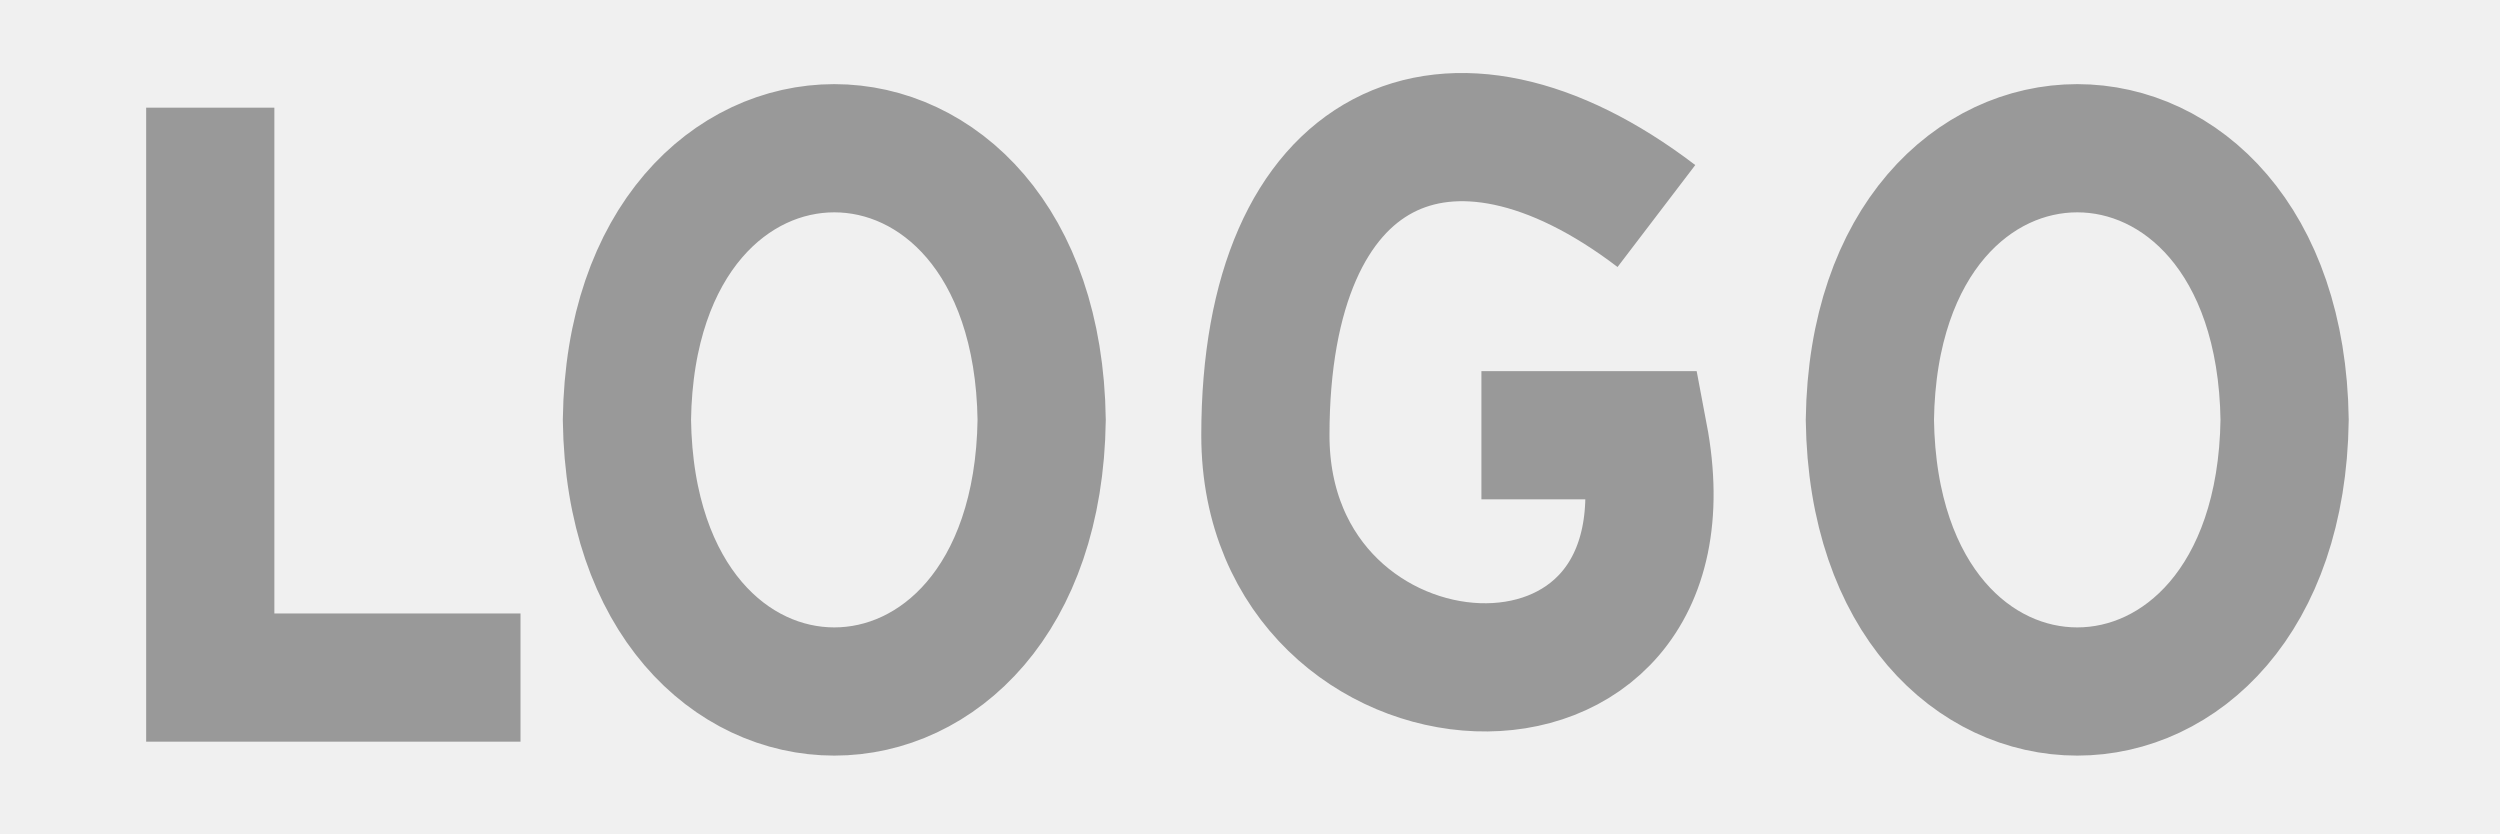
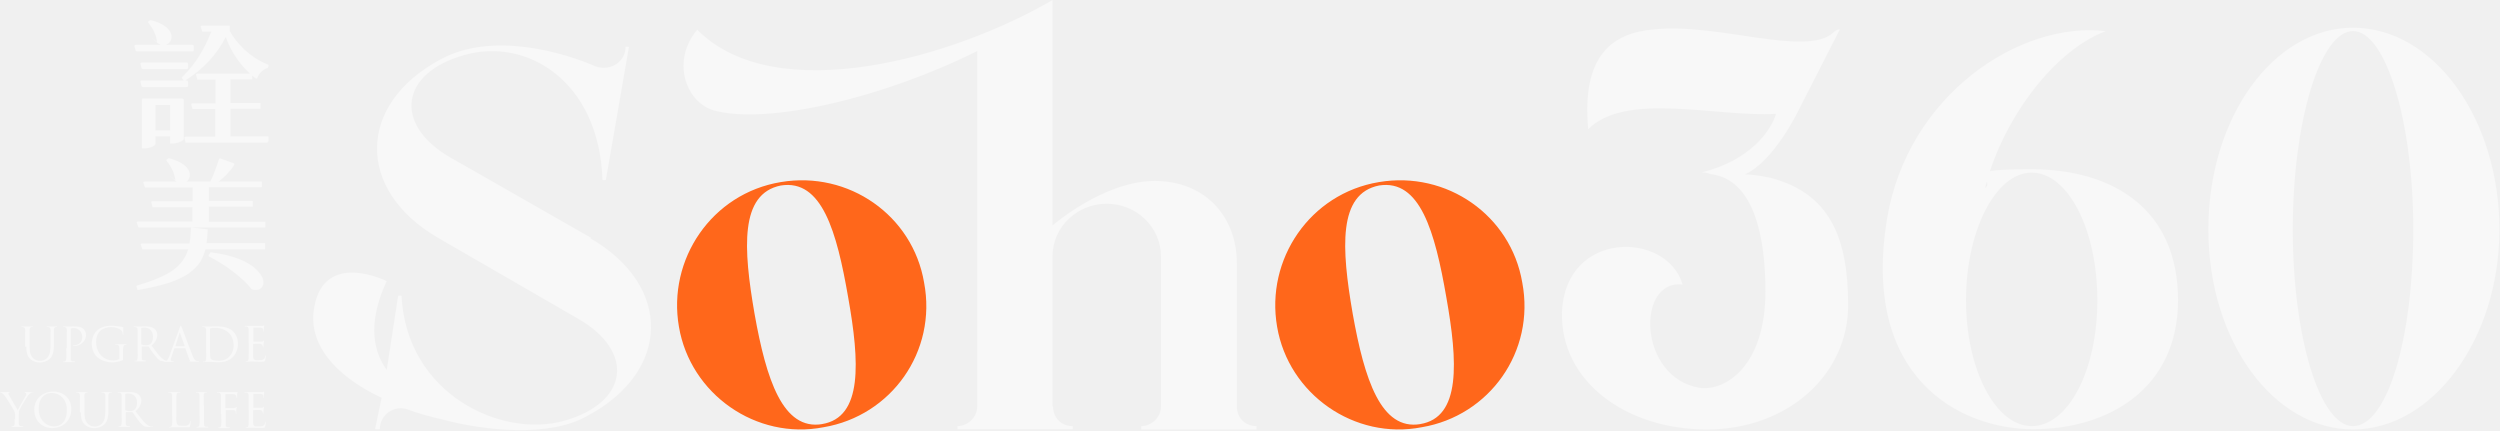
- <svg xmlns="http://www.w3.org/2000/svg" viewBox="0 0 390 130">
-   <path d="M81.2,105.7h-48.4V16.8M97.8,65.5c.8,56.5,63.9,56.5,64.7,0-.8-56.5-63.9-56.5-64.7,0ZM291.7,65.5c.8,56.5,63.9,56.5,64.7,0-.8-56.5-63.9-56.5-64.7,0ZM258.4,33.7c-32.4-24.7-61-11.7-61,34.2s68.6,50.6,59,0c-8.1,0-25.3,0-25.3,0" fill="none" stroke="#999" stroke-miterlimit="10" stroke-width="20" />
+ <svg xmlns="http://www.w3.org/2000/svg" id="_圖層_1" data-name="圖層_1" version="1.1" viewBox="0 0 876 151">
+   <path d="M323.8,99c-4-23.6-26.5-39.2-50.2-35.2-24.2,4-39.8,27.1-35.7,50.7,4,23.6,27.1,39.8,50.7,35.2,23.7-4,39.8-26.5,35.2-50.7ZM288.1,148.6c-13.8,2.3-19.6-15.6-23.7-38.6-4-23.1-5.2-42.1,9.2-45,14.4-2.3,19.6,16.1,23.6,39.2,4,22.5,5.2,42.1-9.2,44.4h0Z" fill="#ff671b" />
+   <path d="M533.4,99c-4-23.6-26.5-39.2-50.2-35.2-24.2,4-39.8,27.1-35.7,50.7,4,23.6,27.1,39.8,50.7,35.2,23.7-4,39.8-26.5,35.2-50.7ZM497.7,148.6c-13.8,2.3-19.6-15.6-23.7-38.6-4-23.1-5.2-42.1,9.2-45,14.4-2.3,19.6,16.1,23.6,39.2,4,22.5,5.2,42.1-9.2,44.4h0Z" fill="#ff671b" />
+   <path d="M8.8,121.5v-4.9c0-.8.2-1.8-.7-2-.1,0-.7,0-.7-.1,0,0,0-.1.3-.1.6,0,1.3,0,1.9,0,.5,0,1.1,0,1.6,0,.2,0,.3,0,.3.1,0,.2-.4,0-.5.1-.8.2-.6,1.3-.6,2,0,0,0,4.8,0,4.8,0,1.5.1,3,1.2,4.1,1.4,1.4,3.9,1.2,5.1-.3.9-1.1.9-2.5,1-4,0,0,0-4.6,0-4.6,0-.8.2-1.8-.7-2-.1,0-.7,0-.7-.1,0,0,0-.1.3-.1.6,0,1.2,0,1.7,0,.4,0,1,0,1.4,0,.2,0,.3,0,.3.1,0,.2-.4,0-.5.1-.8.2-.6,1.2-.6,2,0,0,0,4.3,0,4.3,0,1.7-.2,3.7-1.5,4.9-1.9,1.6-4.9,1.7-6.8,0-1.2-1.1-1.4-2.7-1.4-4.3h0ZM23.4,122v-5.4c0-.8.2-1.8-.7-2-.1,0-.7,0-.7-.1,0,0,0-.1.3-.1.6,0,1.3,0,1.9,0,1.6,0,3.9-.3,5.1.9,2.3,2.5-.4,6.3-3.6,5.9,0,0,0,0-.1,0,0,0,0-.2,0-.2.8,0,1.8-.2,2.4-.8,1.4-1.3.9-4.1-.8-4.9-.7-.4-1.6-.4-2.3-.2,0,0-.1.1-.1.3,0,2.4,0,8.1,0,10.3,0,.5.1.8.6.9.2,0,.9,0,.9.2,0,0,0,.1-.3.1-.6,0-1.4,0-2,0-.4,0-1.1,0-1.6,0-.2,0-.3,0-.3-.1,0-.2.5,0,.6-.2.4,0,.4-.5.5-.9.1-1,0-2.3,0-3.6h0ZM41.8,125.3v-2.8c0-.7.1-1.5-.7-1.7-.1,0-.4,0-.6,0-.2,0-.1-.3.1-.2,1.2,0,2.3,0,3.5,0,.3,0,.4.2.1.2-1.1,0-1,.9-1.1,1.8,0,0,0,2.8,0,2.8,0,.3,0,.6,0,.8,0,0,0,0-.1,0-2.8,1.3-6.5,1-8.9-1-2.5-2.3-2.6-6.8-.3-9.2,2-2.1,5.3-2.1,7.9-1.6.4,0,1,.1,1.3.2.1,0,.2,0,.2.1,0,.4,0,.8,0,1.3,0,.3,0,.9,0,1.3-.1.2-.2,0-.2-.2,0-.3-.1-.8-.3-1.1-1.6-1.8-5.5-1.8-7.4-.2-2.2,1.9-2,5.9-.4,8.1,1.5,2.1,4.4,3,6.7,2,.2-.1.3-.3.3-.6h0ZM48.2,122v-5.4c0-.8.2-1.8-.7-2-.1,0-.7,0-.7-.1,0,0,0-.1.3-.1.6,0,1.3,0,1.9,0,1.6,0,3.5-.3,5,.7,2.1,1.7,1,4.5-.9,6,1.5,1.8,2.7,4,4.6,5.1.6.2.9.3,1.5.3,0,0,.1,0,.1,0,0,.2-.2.1-.4.1-.9,0-2.2.1-2.9-.3-1.6-1.1-2.8-3.3-4-4.9,0,0-.1,0-.2,0h-2c0,0-.1,0-.1,0,0,1.3,0,2.8,0,4,0,.5.1.8.6.9.2,0,.9,0,.9.2,0,0,0,.1-.3.1-.6,0-1.4,0-2,0-.5,0-1,0-1.5,0-.2,0-.3,0-.3-.1,0-.2.3,0,.4-.1,0,0,.2,0,.2,0,.4,0,.4-.5.5-.9.1-1,0-2.3,0-3.6h0ZM49.5,115.1v5.4c0,0,0,.2.1.2,2.2.7,4,.1,4-2.6.1-2.4-1.7-3.7-4-3.2,0,0-.1,0-.1.2ZM59.3,124.9l3.7-10.2c.3-.8.4-.9.7,0,1,2.6,2.2,5.7,3.2,8.4.6,1.3.8,2.9,2,3.4.2,0,.5,0,.7,0,.2,0,.2.2,0,.2-.9,0-1.9,0-2.8,0-.2,0-.4,0-.5-.1,0,0,0,0,.1-.1.2,0,.2-.2,0-.4l-1.5-4.1c0,0,0,0-.1,0h-3.5c0,0-.1,0-.2.1l-1,2.9c-.3.8-.5,1.7.6,1.6.3,0,.2.3,0,.2-.7,0-1.3,0-2,0-.3,0-1.3.2-1.5-.1,0,0,0,0,.1,0,1.1,0,1.5-.6,1.9-1.6h0ZM61.6,121.3h3.1c0,0,0,0,0-.1l-1.6-4.4c0-.2-.2-.2-.2,0l-1.4,4.4c0,0,0,.1,0,.1ZM72.2,122v-5.4c0-.8.2-1.8-.7-2-.1,0-.7,0-.7-.1,0,0,0-.1.3-.1.6,0,1.3,0,1.9,0,2.4,0,4.9-.3,7.2.7,4.5,2,4.1,9.3-.3,11.2-2.3,1.1-5.2.4-7.6.5-.3,0-1.1.2-1.2,0,0-.2.3,0,.4-.1,0,0,.2,0,.2,0,.4,0,.4-.5.5-.9.1-1,0-2.3,0-3.6ZM73.6,118.8c0,.8,0,3.6,0,4.4,0,.9,0,1.7.2,2.5.7.7,1.8.6,2.8.7,4.4.1,6.3-4.4,4.7-8.1-1.3-2.9-4.6-3.8-7.5-3.3-.1,0-.2.2-.2.3,0,.4,0,1,0,1.5,0,0,0,2,0,2ZM5.3,147c0-1,.1-2.3-.4-3.1-.5-1-1.3-2.2-1.9-3.2-.7-1-1.2-2.1-2.1-2.8-.2-.1-.5-.3-.7-.3-.2,0-.2-.3,0-.2.5,0,1.2,0,1.6,0,.4,0,1.1-.1,1.6,0,0,0,0,.1,0,.2,0,0-.1,0-.2,0-.4.2-.2.6,0,.9.9,1.6,2.1,3.6,3,5.2.7-1.4,1.7-3,2.4-4.3.3-.5,1-1.5.3-1.8-.9-.4,1-.2,1.1-.2.4,0,1.1,0,1.6,0,.1,0,.2,0,.2,0s0,.1-.2.1c-.2,0-.5,0-.8.2-.4.2-.5.5-.9.8-1.1,1.6-2.3,3.6-3.1,5.2-.2.6-.2,1.1-.2,1.6,0,.9,0,2.1,0,3.1,0,.5.1.8.7.9.2,0,.9,0,.9.2,0,0,0,.1-.3.1-.6,0-1.4,0-2,0-.5,0-1.1,0-1.6,0-.2,0-.3,0-.3-.1,0-.2.5,0,.6-.2.4,0,.5-.5.5-.9,0-.5,0-1.2,0-1.6h0ZM12,143.6c0-8.3,12.9-8.7,13-.3,0,8.7-12.9,9.1-13,.3h0ZM13.6,143.1c-.3,7.5,9.9,9,9.8.7.3-7.5-9.9-8.5-9.8-.7ZM28,144.5v-4.9c0-.8.2-1.8-.7-2-.1,0-.7,0-.7-.1,0,0,0-.1.3-.1.6,0,1.3,0,1.9,0,.5,0,1.1,0,1.6,0,.2,0,.3,0,.3.1,0,.2-.4,0-.5.1-.8.2-.6,1.3-.6,2,0,0,0,4.8,0,4.8,0,1.5.1,3,1.2,4.1,1.4,1.4,3.9,1.2,5.1-.3.9-1.1.9-2.5,1-4,0,0,0-4.6,0-4.6,0-.8.2-1.8-.7-2-.1,0-.7,0-.7-.1,0,0,0-.1.3-.1.5,0,1.1,0,1.5,0,.5,0,1.1,0,1.6,0,.3,0,.4.2.1.2-.1,0-.2,0-.4,0-.8.2-.6,1.2-.6,2,0,0,0,4.3,0,4.3,0,1.7-.2,3.7-1.5,4.9-1.9,1.6-4.9,1.7-6.8,0-1.2-1.1-1.4-2.7-1.4-4.3h0ZM42.6,145v-5.4c0-.8.2-1.8-.7-2-.1,0-.7,0-.7-.1,0,0,0-.1.3-.1.6,0,1.3,0,1.9,0,1.6,0,3.5-.3,5,.7,2.1,1.7,1,4.5-.9,6,1.5,1.8,2.8,4,4.6,5.1.6.2.9.3,1.5.3,0,0,.1,0,.1,0,0,.2-.2.1-.4.1-.9,0-2.2.1-2.9-.3-1.6-1.1-2.8-3.3-4-4.9,0,0-.1,0-.2,0h-2c0,0-.1,0-.1,0,0,1.3,0,2.8,0,4,0,.5.1.8.6.9.2,0,.9,0,.9.2,0,0,0,.1-.3.1-.6,0-1.4,0-2,0-.5,0-1,0-1.5,0-.2,0-.3,0-.3-.1,0-.2.5,0,.6-.2.4,0,.4-.5.5-.9.1-1,0-2.3,0-3.6h0ZM43.9,138.2v5.4c0,0,0,.2.1.2,2.2.7,4,.1,4-2.6.1-2.4-1.7-3.7-4-3.2,0,0-.1,0-.1.2ZM61.8,142.1v2.9c0,1.6-.2,2.8.4,3.8.5.5,1.3.3,2,.4.7,0,1.5,0,2-.5.2-.2.4-.7.4-1,0-.3.3-.3.2,0,0,.5-.1,1.2-.2,1.6,0,.3-.2.4-.5.4-1.1,0-2.3,0-3.3,0-.9,0-1.5,0-2.4,0-.3,0-1.1.2-1.2,0,0-.2.5,0,.6-.2.4,0,.4-.5.5-.9.1-1,0-2.3,0-3.6,0,0,0-5.4,0-5.4,0-.8.2-1.8-.7-2-.1,0-.7,0-.7-.1,0,0,0-.1.3-.1.6,0,1.3,0,1.9,0,.5,0,1.3,0,1.8,0,.2,0,.3,0,.3.1,0,.2-.5,0-.7.1-.9.2-.6,1.2-.7,2,0,0,0,2.5,0,2.5ZM71.5,142.1c0,1.9,0,4.7,0,6.5,0,.5.1.8.6.9.2,0,.9,0,.9.2,0,0,0,.1-.3.1-.6,0-1.4,0-2,0-.5,0-1.1,0-1.6,0-.2,0-.3,0-.3-.1,0-.2.5,0,.6-.2.4,0,.4-.5.5-.9.1-1,0-2.3,0-3.6,0-.7,0-5.9,0-6.5,0-.5-.2-.8-.6-.9,0,0-.2,0-.3,0-.1,0-.3,0-.4-.1,0,0,0-.1.3-.1.5,0,1.2,0,1.7,0,.5,0,1.1,0,1.6,0,.2,0,.3,0,.3.1,0,.2-.4,0-.5.1-.8.2-.6,1.2-.6,2,0,0,0,2.5,0,2.5h0ZM77.4,145v-5.4c0-.8.2-1.8-.7-2-.1,0-.4,0-.6,0-.2,0-.1-.3.1-.2.3,0,.9,0,1.2,0h.7s4.1,0,4.1,0c.2,0,.5,0,.7,0,.6-.4.2.5.2.8,0,.3,0,.8,0,1.1,0,.2-.3.3-.2,0,0-.7-.5-1.2-1.3-1.2,0,0-2.5,0-2.5,0,0,0-.1,0-.1.2v4.6c0,0,0,.1.1.1h2.1c.5,0,1.2,0,1.5-.3.5-.6.1.6.1.9,0,.4,0,.9,0,1.3,0,.2-.2.1-.2,0,0-.2,0-.4,0-.6-.1-.3-.4-.6-.9-.6-.7,0-1.7,0-2.5,0,0,0-.1,0-.1.1,0,1.6,0,3.6,0,5,0,.5.1.8.6.9.2,0,.9,0,.9.2,0,0,0,.1-.3.1-.6,0-1.4,0-2,0-.5,0-1.1,0-1.6,0-.2,0-.3,0-.3-.1,0-.2.5,0,.6-.2.4,0,.4-.5.5-.9.1-1,0-2.3,0-3.6h0ZM87.1,139.6c0-.8.2-1.8-.7-2-.1,0-.4,0-.6,0-.2,0-.1-.3.1-.2.6,0,1.3,0,1.9,0,1,0,2.8,0,3.8,0,.5,0,.6,0,.9-.2.2.1,0,.6,0,.9,0,.3,0,.8,0,1.1,0,.2-.3.3-.2,0,0-.1,0-.4,0-.6-.2-.4-.5-.5-1.2-.6-.7,0-1.6,0-2.3,0,0,0,0,0,0,.2v4.5c0,.1,0,.2,0,.2.9,0,2.2,0,3.1,0,.2,0,.7-.7.6-.2s-.2,1.4-.2,2c0,0,0,.3-.1.3s0-1.2-1-1.3-1.7,0-2.4,0c0,0-.1,0-.1.1v4.3c0,1.3.8,1.4,1.9,1.3,1,0,2.2,0,2.3-1.4,0-.2.2-.4.2-.2,0,.6,0,1.7-.5,2.1-1.8.2-3.6-.1-5.4,0-.3,0-1.1.2-1.2,0,0-.2.5,0,.6-.2.4,0,.4-.5.5-.9.1-1,0-9,0-9ZM87.1,116.4c0-.8.2-1.8-.7-2-.1,0-.4,0-.6,0-.2,0-.1-.3.1-.2.6,0,1.3,0,1.9,0,1,0,2.8,0,3.8,0,.5,0,.6,0,.9-.2.2.1,0,.6,0,.9,0,.3,0,.8,0,1.1,0,.2-.3.3-.2,0,0-.1,0-.4,0-.6-.2-.4-.5-.5-1.2-.6-.7,0-1.6,0-2.3,0,0,0,0,0,0,.2v4.5c0,.1,0,.2,0,.2.9,0,2.2,0,3.1,0,.2,0,.7-.7.6-.2s-.2,1.4-.2,2c0,0,0,.3-.1.3s0-1.2-1-1.3-1.7,0-2.4,0c0,0-.1,0-.1.1v4.3c0,1.3.8,1.4,1.9,1.3,1,0,2.2,0,2.3-1.4,0-.2.2-.4.2-.2,0,.6,0,1.7-.5,2.1-1.8.2-3.6-.1-5.4,0-.3,0-1.1.2-1.2,0,0-.2.5,0,.6-.2.4,0,.4-.5.5-.9.1-1,0-9,0-9ZM433.4,142.4v-50.2c0-16.1-10.9-28.8-28.8-28.8s-35.8,15.6-35.8,15.6v10.9c0-10.4,8.7-18.5,19-18.5s19,8.1,19,18.5v52.5c0,4-3.5,6.9-6.9,6.9v1.2h40.4v-1.2c-4,0-6.9-2.9-6.9-6.9h0ZM368.8,142.4V0c-34.6,20.2-96.9,38.1-124.5,10.4-9.2,11-4,25.4,5.8,28.3,19,5.2,60-4.6,92.3-20.8v124.5c0,4-3.5,6.9-6.9,6.9v1.1h40.4v-1.1c-4,0-6.9-2.9-6.9-6.9ZM207.1,83.3l-49.6-28.3c-19.6-11.5-17.3-29.4,5.2-35.7,21.9-6.3,47.3,9.2,48.4,43.8h1.2l8.1-46.7h-1.2c0,5.2-5.2,8.6-10.4,6.9-10.4-4.6-36.3-12.7-54.8-2.3-28.8,15.6-29.4,45.5-.6,62.3l49,28.3c20.2,11.5,17.9,29.4-4.6,35.8-21.9,6.3-55.4-9.2-57.1-43.8h-1.2l-4,26c-5.8-8.1-5.8-18.5,0-31.1,0,0-21.9-11-25.4,9.2-2.3,12.1,6.4,23.6,23.6,31.7l-2.3,11h1.7c0-5.2,5.2-8.6,9.8-6.9,2.9,1.1,6.9,2.3,12.1,3.5,15,4,37.5,6.3,50.7-1.2,29.4-15.6,30-45.6,1.2-62.3h0ZM611.5,61.1c10.3-4.8,18.7-22.4,18.7-22.4l14.5-28.4c-1.2,0-1.8.6-2.4,1.2-9.7,8.5-40.5-3.6-62.8-1.2-14.5,1.2-25.4,9.1-23,35,13.3-13.3,44.7-4.2,65.8-5.4-1.8,6-9.1,16.3-26,20.5,1.8,0,3,.6,3,.6,15.7,1.8,19.3,23,19.3,41.1,0,26-13.9,35-23,33.8-21.7-3.6-22.3-38.1-6-36.2-5.4-18.7-41.1-19.3-42.3,9.7-.6,24.2,22.4,41.1,50.8,41.1s49.5-19.3,49.5-43.5-6.7-39.3-27.2-44.7c-3-.6-6-1.2-9.1-1.2h0ZM763.2,105.2c0-32-22.9-45.9-51.3-45.9s-12.1,3-16.3,6.6c5.4-22.3,23-47.7,42.3-55-30.2-3.6-69.5,22.4-76.7,65.8-9.1,55.6,25.4,73.7,51.3,73.7s50.7-13.9,50.7-45.3h0ZM711.9,149.3c-12.7,0-23-19.9-23-44.1s10.3-44.7,23-44.7,23,19.9,23,44.7-10.3,44.1-23,44.1ZM824.5,9.7c-27.8,0-50.7,31.4-50.7,70.7s23,70.1,50.7,70.1,51.3-31.4,51.3-70.1-22.9-70.7-51.3-70.7ZM824.5,149.3c-11.5,0-21.1-30.8-21.1-68.9s9.7-69.5,21.1-69.5,21.1,31.4,21.1,69.5-9.1,68.9-21.1,68.9ZM67.5,18h-19.6c-.2,0-.3-.1-.4-.3l-.4-1.5c0-.2.1-.5.4-.5h20c.2,0,.4.2.4.4v1.5c0,.2-.2.4-.4.4ZM65.4,24.2h-15.4c-.2,0-.3-.1-.4-.3l-.4-1.5c0-.2.1-.5.4-.5h15.9c.2,0,.4.2.4.4v1.5c0,.2-.2.4-.4.4ZM65.4,30.5h-15.4c-.2,0-.3-.1-.4-.3l-.4-1.5c0-.2.1-.5.4-.5h15.9c.2,0,.4.2.4.4v1.5c0,.2-.2.4-.4.4ZM64,34.6c.2,0,.4.2.4.4v13.6c0,.9-2.5,1.7-3.9,1.7s-.9,0-.9-.4v-2.1h-5.1v2.5c0,1-2.5,1.7-3.7,1.7s-1.1.2-1.1-.4v-16.7c0-.2.2-.4.4-.4h13.9ZM52.7,7c12.3,3.1,6.6,11.7,2.3,7.9s0-.1,0-.2c-.2-2.2-1.2-4.4-3-6.7-.2-.2-.1-.5.1-.6,0,0,.6-.4.7-.4ZM59.1,55.4c12.3,3.1,6.6,11.7,2.3,7.9s0-.1,0-.2c-.2-2.2-1.2-4.4-3-6.7-.2-.2-.1-.5.1-.6,0,0,.6-.4.7-.4ZM54.5,36.8v8.9h5.1v-8.9h-5.1ZM71.2,11.1c-.1,0-.2,0-.3,0,0,0,0-.1-.1-.2-.3-1-.5-1.6-.5-1.6s0-.1.1-.2c0,0,.2-.1.3-.1h9.5c.1,0,.2,0,.3,0,0,0,0,.2,0,.3v1.5c1.2,2.3,3,4.5,5.3,6.7,2.4,2.2,5.1,3.9,8,5.1.2,0,.3.2.3.4s0,.2-.2.6c0,.2-.1.3-.3.3-.8.2-1.4.7-2.1,1.3-.6.6-1,1.3-1.3,2.1,0,0,0,.1-.1.2,0,0-.1,0-.2,0s-.2,0-.3,0c-4.9-3.8-8.4-8.7-10.5-14.5-3.1,6.1-7.8,11.2-14.3,15.3,0,0-.2,0-.3,0s-.2,0-.2-.2l-.5-.6c0,0-.1-.1-.1-.2s0-.2.2-.4c.1-.1.3-.3.5-.5,4-4,7.2-9.1,9.6-15.3h-2.8ZM93.8,49.7c0,.1,0,.2,0,.3,0,0-.2,0-.3,0h-28.2c-.1,0-.2,0-.3,0,0,0,0-.1,0-.2-.3-1-.4-1.5-.4-1.6s0-.1.1-.2c0,0,.2-.1.3-.1h10.4v-9.7h-7.7c-.1,0-.2,0-.3,0,0,0,0-.1,0-.2-.3-.9-.4-1.5-.4-1.5s0-.1.1-.2c0,0,.2-.1.3-.1h8.1v-8.3h-6.1c-.1,0-.2,0-.3,0,0,0,0-.1,0-.2-.3-1-.4-1.5-.4-1.6s0-.1.1-.2c0,0,.2-.1.3-.1h19c.1,0,.2,0,.3,0,0,0,0,.2,0,.3v1.4c0,.1,0,.2,0,.3,0,0-.2,0-.3,0h-7.3v8.3h10.2c.1,0,.2,0,.3,0,0,0,0,.2,0,.3v1.4c0,.1,0,.2,0,.3,0,0-.2,0-.3,0h-10.2v9.7h13c.1,0,.2,0,.3,0,0,0,0,.2,0,.3v1.4ZM92.9,87.1c0,.1,0,.2,0,.3,0,0-.2,0-.3,0h-20.6c-.5,1.7-1.1,3.2-1.9,4.5-.9,1.3-2.2,2.6-3.9,3.9-1.7,1.2-4.1,2.3-7,3.3-2.9.9-6.5,1.8-10.7,2.5,0,0,0,0-.1,0s-.1,0-.2,0c0,0-.1-.1-.1-.2-.2-.7-.3-1-.3-1.1s0-.1.1-.2c0,0,.2-.1.2-.1,5.9-1.7,10.2-3.6,12.9-5.6,2.4-1.9,4.1-4.2,4.9-7h-15.7c-.1,0-.2,0-.3,0,0,0,0-.1-.1-.2-.3-1-.5-1.6-.5-1.6s0-.1.1-.2c0,0,.2-.1.3-.1h16.7c.2-1.2.4-2.9.5-5.2,0-.1,0-.2,0-.3,0,0,.1-.1.2-.1s1.8.2,5.3.6c0,0,.2,0,.3,0,0,0,.1.1.1.2s0,.1,0,.1c-.1,2.1-.3,3.6-.4,4.6h20.2c.1,0,.2,0,.3,0,0,0,0,.2,0,.3v1.4h0ZM73.2,77.7h19.5c.1,0,.2,0,.3,0,0,0,0,.2,0,.3v1.4c0,.1,0,.2,0,.3,0,0-.2,0-.3,0h-43.9c-.1,0-.2,0-.3,0,0,0,0-.1-.1-.2-.3-1-.5-1.6-.5-1.6s0-.1.1-.2c0,0,.2-.1.3-.1h19.1v-5h-13.7c-.1,0-.2,0-.3,0,0,0,0-.1,0-.2-.3-1-.4-1.5-.4-1.6s0-.1.1-.2c0,0,.2-.1.3-.1h14.1v-4.8h-16.4c-.1,0-.2,0-.3,0,0,0,0-.1-.1-.2-.3-1-.5-1.6-.5-1.6s0-.1.1-.2c0,0,.2-.1.3-.1h23.1c1.1-2.3,2.1-4.9,3-7.8,0,0,0-.1.1-.2,0,0,.2-.1.2-.1s.1,0,.2,0l4.7,1.7c0,0,.1,0,.2.1,0,0,0,.1,0,.2s0,.2,0,.3c-1.3,2-3.1,4-5.4,5.8h14.8c.1,0,.2,0,.3,0,0,0,0,.2,0,.3v1.4c0,.1,0,.2,0,.3,0,0-.2,0-.3,0h-18.3v4.8h15.1c.1,0,.2,0,.3,0,0,0,0,.2,0,.3v1.4c0,.1,0,.2,0,.3,0,0-.2,0-.3,0h-15.1v5h0ZM73.6,88.6c0-.1.2-.2.2-.2s.1,0,.1,0c7.8,1,13.3,3.2,16.4,6.5,1.3,1.4,2,2.7,2,3.9s0,.8-.2,1.2c-.1.4-.3.7-.6.9-.4.5-1,.7-1.8.7s-.9,0-1.4-.2c0,0-.2,0-.2-.1-1.4-1.9-3.6-3.9-6.4-6.1-2.9-2.2-5.7-3.9-8.4-5.3-.2,0-.2-.2-.2-.3s0-.2,0-.3l.4-.5Z" fill="#fff" opacity=".5" />
</svg>
